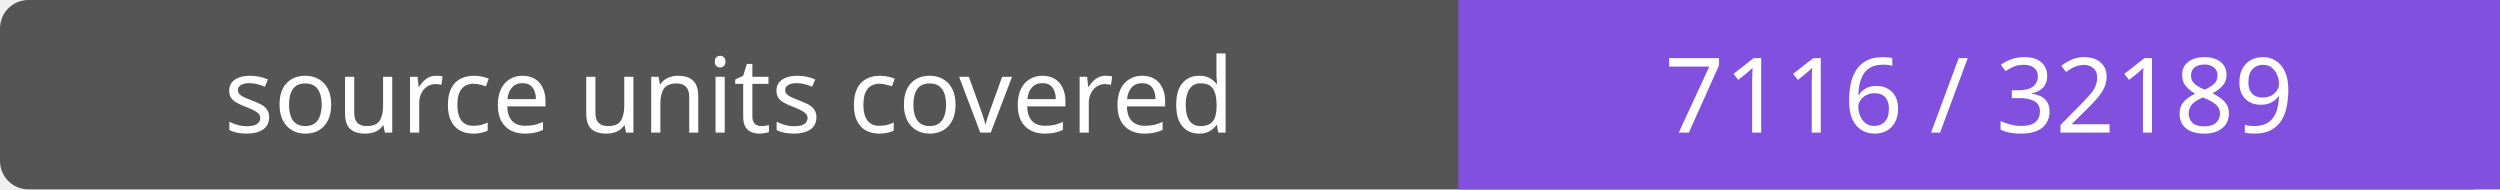
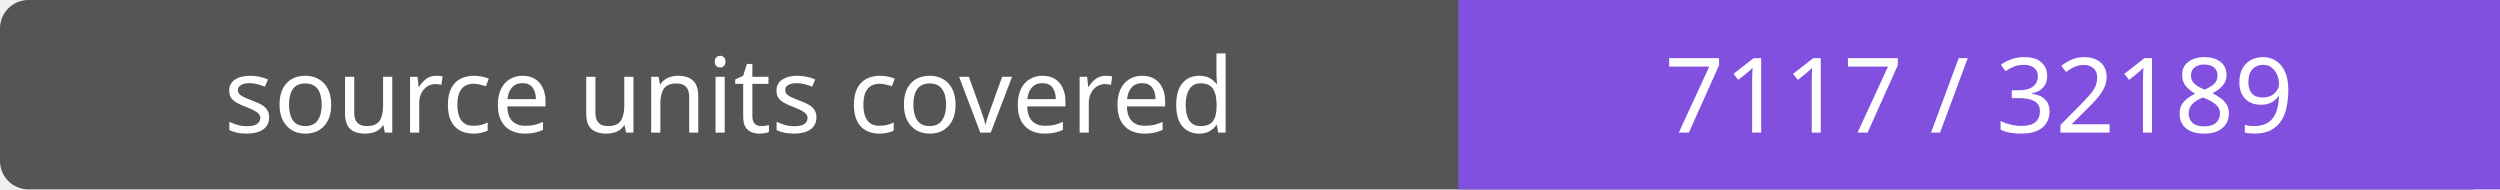
- <svg xmlns="http://www.w3.org/2000/svg" width="264" height="20" role="img" aria-label="source units covered: 7116 / 32189">
+ <svg xmlns="http://www.w3.org/2000/svg" width="264" height="20" role="img" aria-label="source units covered: 7117 / 32189">
  <rect width="264" height="20" rx="3" fill="#555" />
  <path fill="#8250df" d="M154 0h110v20H154z" />
  <g fill="#fff" text-anchor="middle" font-family="Verdana,sans-serif" font-size="11">
    <text x="77.0" y="14">source units covered</text>
-     <text x="209.0" y="14">7116 / 32189</text>
+     <text x="209.0" y="14">7117 / 32189</text>
  </g>
</svg>
